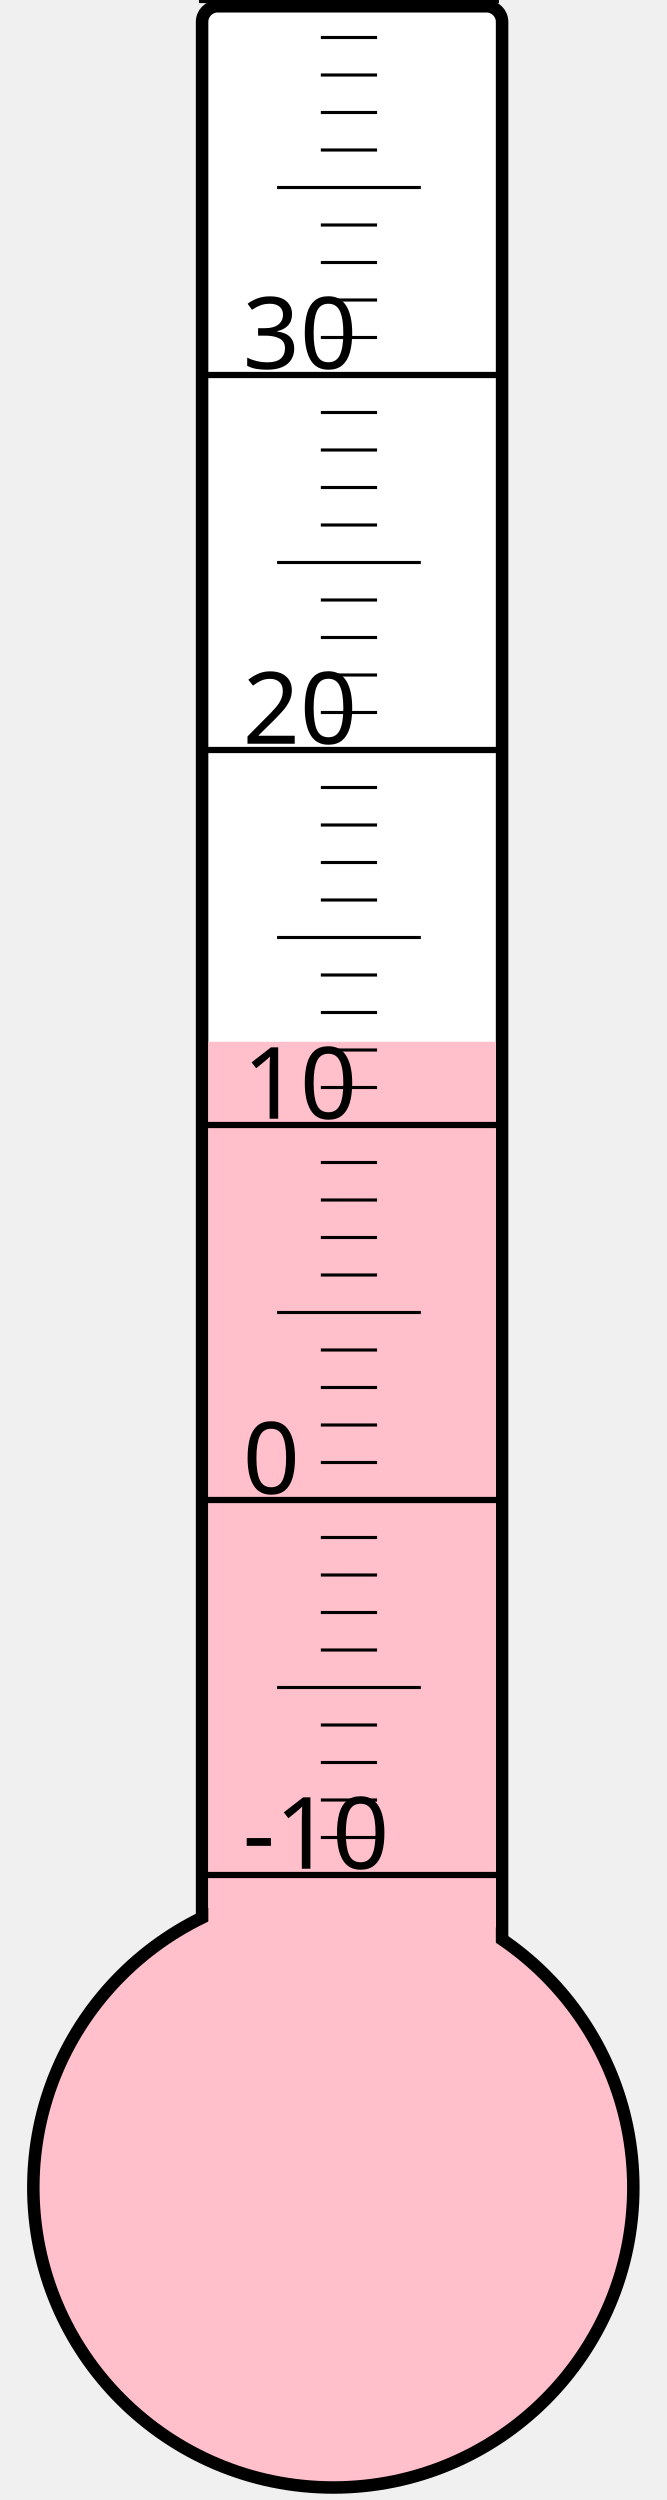
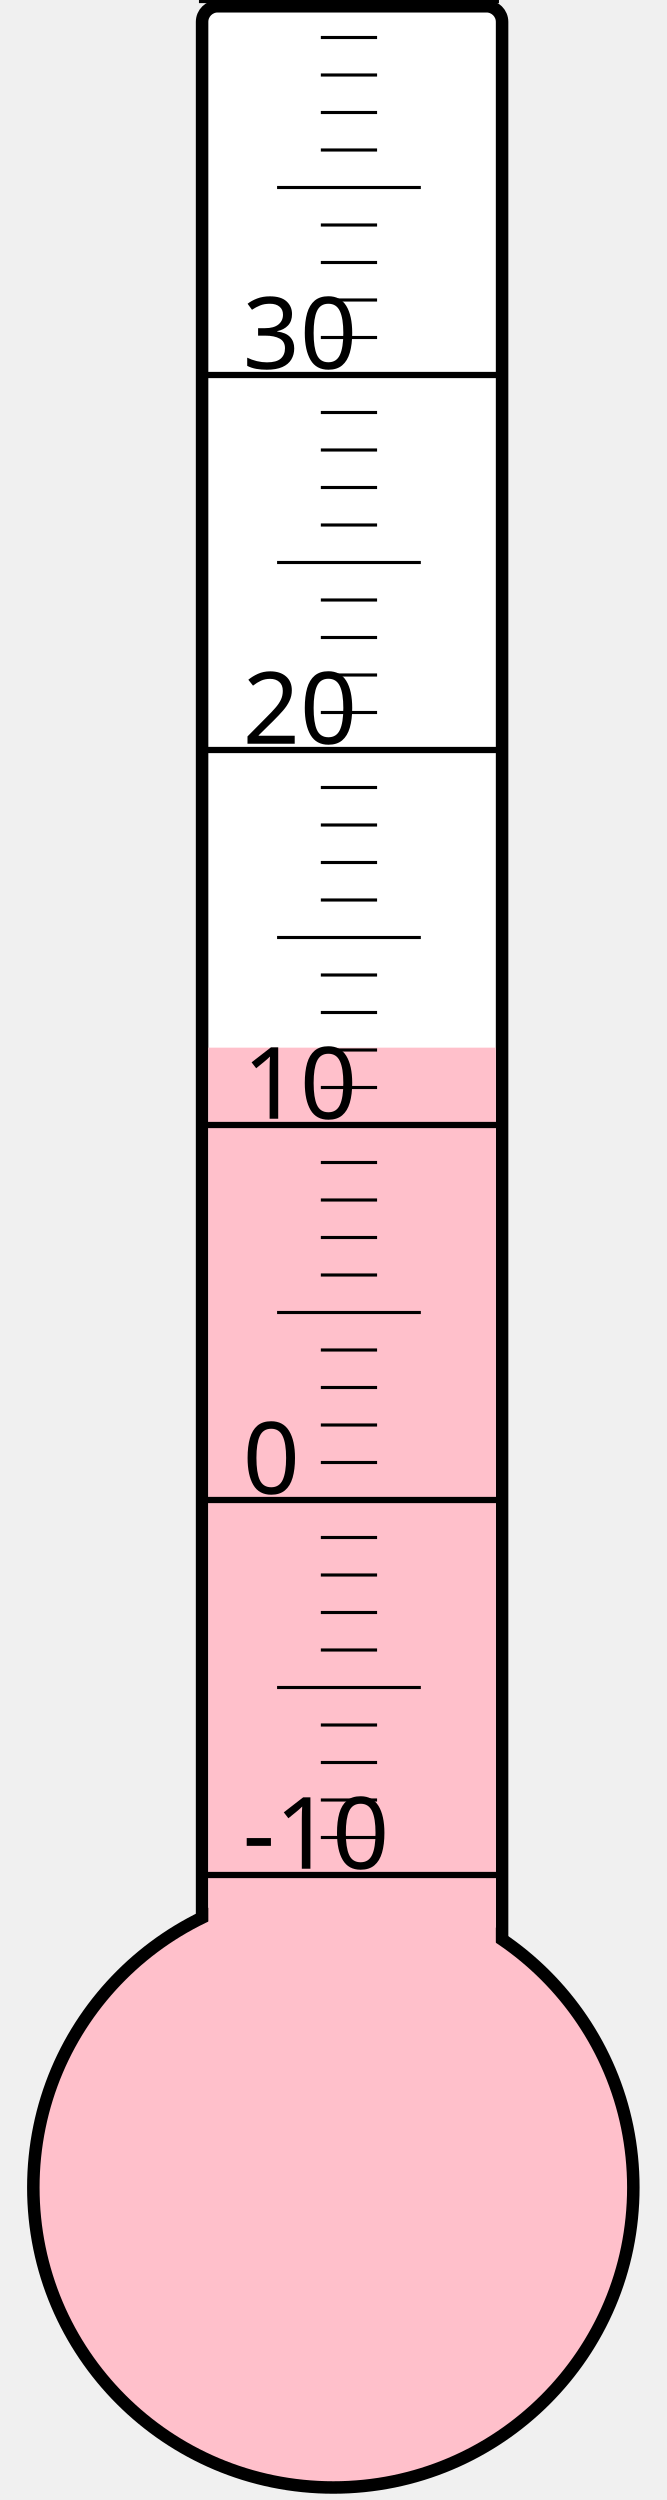
<svg xmlns="http://www.w3.org/2000/svg" width="40px" height="150px" viewBox="0 0 200 800">
  <rect width="200" height="800" x="0" y="0" style="fill: #ffffeb; fill-opacity: 0;" />
  <rect width="96" height="680" x="58" y="2" rx="5" ry="5" style="fill: white; fill-opacity: 1; stroke: black; stroke-width: 4;" />
  <circle cx="100" cy="700" r="96" style="fill: pink; stroke: black; stroke-width: 4;" />
-   <rect width="92" height="366.625" x="60" y="333.375" style="fill: pink; fill-opacity: 1; stroke-width: 0;" />
+   <rect width="92" height="364.75" x="60" y="335.25" style="fill: pink; fill-opacity: 1; stroke-width: 0;" />
  <text x="71" y="598" style="font-family: sans-serif; font-size: 24pt;">-10</text>
  <text x="71" y="478" style="font-family: sans-serif; font-size: 24pt;">0</text>
  <text x="71" y="358" style="font-family: sans-serif; font-size: 24pt;">10</text>
  <text x="71" y="238" style="font-family: sans-serif; font-size: 24pt;">20</text>
  <text x="71" y="118" style="font-family: sans-serif; font-size: 24pt;">30</text>
  <g style="stroke: black;">
    <line x1="57" y1="600" x2="153" y2="600" style="stroke-width: 2;" />
    <line x1="96" y1="588" x2="114" y2="588" style="stroke-width: 1;" />
    <line x1="96" y1="576" x2="114" y2="576" style="stroke-width: 1;" />
    <line x1="96" y1="564" x2="114" y2="564" style="stroke-width: 1;" />
    <line x1="96" y1="552" x2="114" y2="552" style="stroke-width: 1;" />
    <line x1="82" y1="540" x2="128" y2="540" style="stroke-width: 1;" />
    <line x1="96" y1="528" x2="114" y2="528" style="stroke-width: 1;" />
    <line x1="96" y1="516" x2="114" y2="516" style="stroke-width: 1;" />
    <line x1="96" y1="504" x2="114" y2="504" style="stroke-width: 1;" />
    <line x1="96" y1="492" x2="114" y2="492" style="stroke-width: 1;" />
    <line x1="57" y1="480" x2="153" y2="480" style="stroke-width: 2;" />
    <line x1="96" y1="468" x2="114" y2="468" style="stroke-width: 1;" />
    <line x1="96" y1="456" x2="114" y2="456" style="stroke-width: 1;" />
    <line x1="96" y1="444" x2="114" y2="444" style="stroke-width: 1;" />
    <line x1="96" y1="432" x2="114" y2="432" style="stroke-width: 1;" />
    <line x1="82" y1="420" x2="128" y2="420" style="stroke-width: 1;" />
    <line x1="96" y1="408" x2="114" y2="408" style="stroke-width: 1;" />
    <line x1="96" y1="396" x2="114" y2="396" style="stroke-width: 1;" />
    <line x1="96" y1="384" x2="114" y2="384" style="stroke-width: 1;" />
    <line x1="96" y1="372" x2="114" y2="372" style="stroke-width: 1;" />
    <line x1="57" y1="360" x2="153" y2="360" style="stroke-width: 2;" />
    <line x1="96" y1="348" x2="114" y2="348" style="stroke-width: 1;" />
    <line x1="96" y1="336" x2="114" y2="336" style="stroke-width: 1;" />
    <line x1="96" y1="324" x2="114" y2="324" style="stroke-width: 1;" />
    <line x1="96" y1="312" x2="114" y2="312" style="stroke-width: 1;" />
    <line x1="82" y1="300" x2="128" y2="300" style="stroke-width: 1;" />
    <line x1="96" y1="288" x2="114" y2="288" style="stroke-width: 1;" />
    <line x1="96" y1="276" x2="114" y2="276" style="stroke-width: 1;" />
    <line x1="96" y1="264" x2="114" y2="264" style="stroke-width: 1;" />
    <line x1="96" y1="252" x2="114" y2="252" style="stroke-width: 1;" />
    <line x1="57" y1="240" x2="153" y2="240" style="stroke-width: 2;" />
    <line x1="96" y1="228" x2="114" y2="228" style="stroke-width: 1;" />
    <line x1="96" y1="216" x2="114" y2="216" style="stroke-width: 1;" />
    <line x1="96" y1="204" x2="114" y2="204" style="stroke-width: 1;" />
    <line x1="96" y1="192" x2="114" y2="192" style="stroke-width: 1;" />
    <line x1="82" y1="180" x2="128" y2="180" style="stroke-width: 1;" />
    <line x1="96" y1="168" x2="114" y2="168" style="stroke-width: 1;" />
    <line x1="96" y1="156" x2="114" y2="156" style="stroke-width: 1;" />
    <line x1="96" y1="144" x2="114" y2="144" style="stroke-width: 1;" />
    <line x1="96" y1="132" x2="114" y2="132" style="stroke-width: 1;" />
    <line x1="57" y1="120" x2="153" y2="120" style="stroke-width: 2;" />
    <line x1="96" y1="108" x2="114" y2="108" style="stroke-width: 1;" />
    <line x1="96" y1="96" x2="114" y2="96" style="stroke-width: 1;" />
    <line x1="96" y1="84" x2="114" y2="84" style="stroke-width: 1;" />
    <line x1="96" y1="72" x2="114" y2="72" style="stroke-width: 1;" />
    <line x1="82" y1="60" x2="128" y2="60" style="stroke-width: 1;" />
    <line x1="96" y1="48" x2="114" y2="48" style="stroke-width: 1;" />
    <line x1="96" y1="36" x2="114" y2="36" style="stroke-width: 1;" />
    <line x1="96" y1="24" x2="114" y2="24" style="stroke-width: 1;" />
    <line x1="96" y1="12" x2="114" y2="12" style="stroke-width: 1;" />
    <line x1="57" y1="0" x2="153" y2="0" style="stroke-width: 2;" />
  </g>
</svg>
